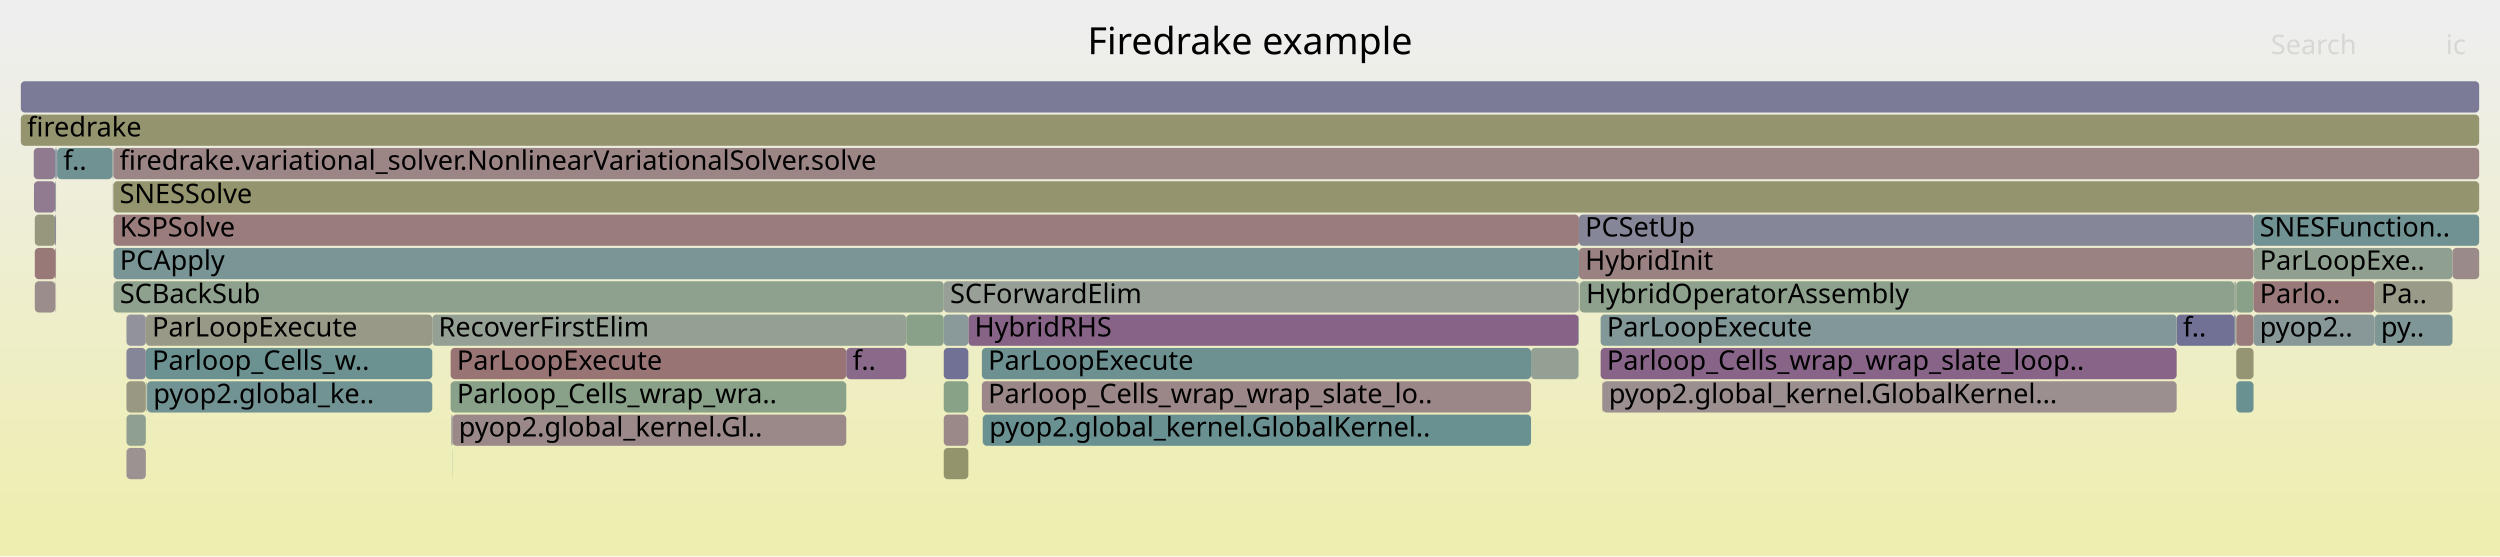
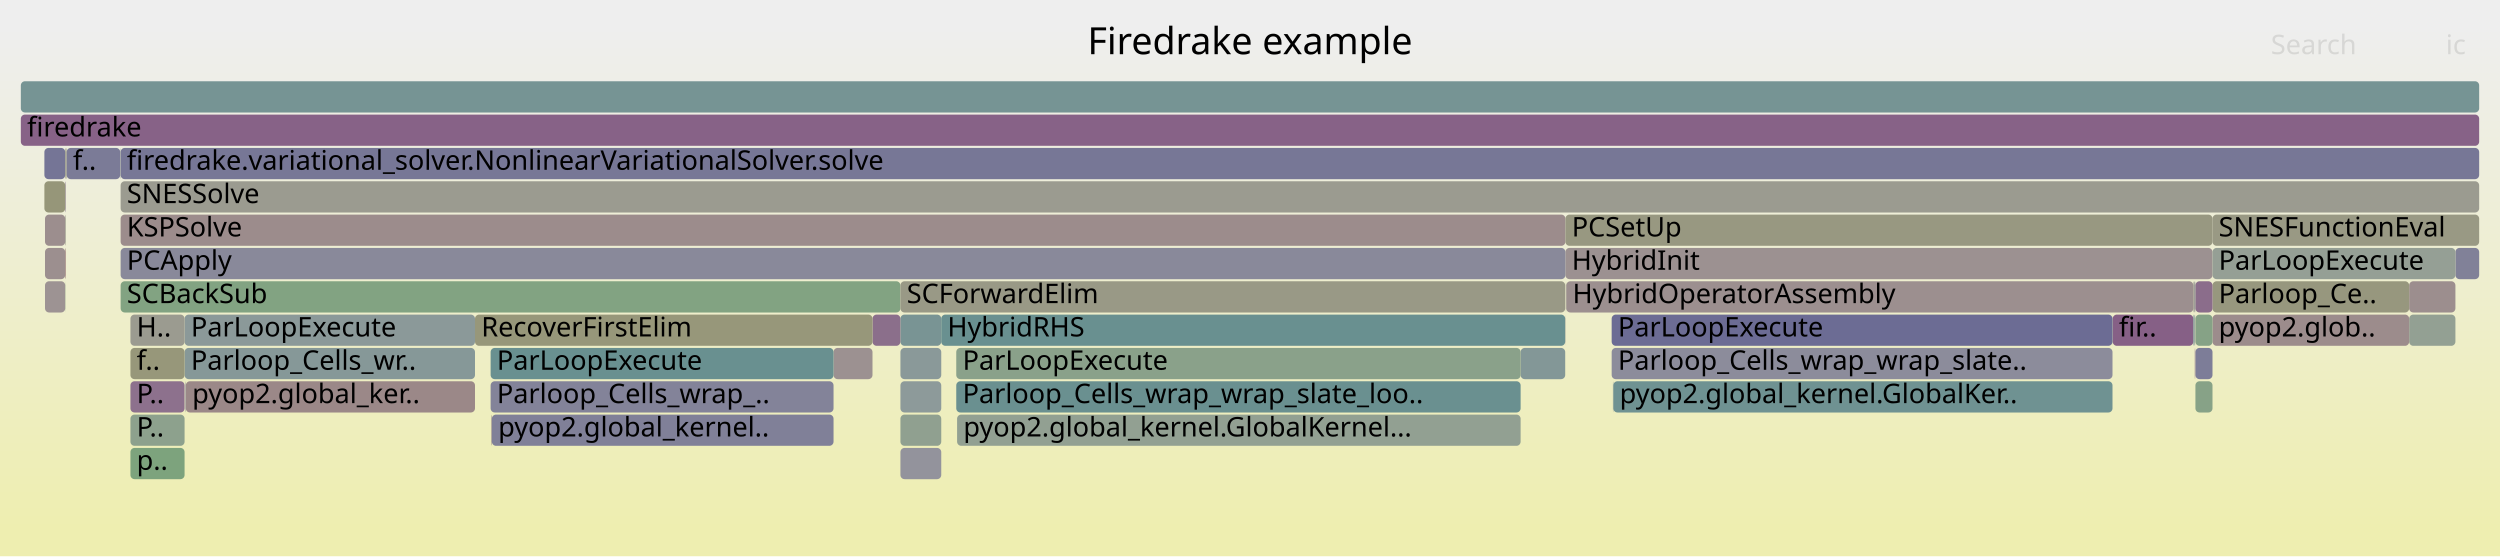
<svg xmlns="http://www.w3.org/2000/svg" version="1.1" width="1200" height="267" viewBox="0 0 1200 267">
  <defs>
    <linearGradient id="background" y1="0" y2="1" x1="0" x2="0">
      <stop stop-color="#eeeeee" offset="5%" />
      <stop stop-color="#eeeeb0" offset="95%" />
    </linearGradient>
  </defs>
  <style type="text/css">
	text { font-family:Verdana; font-size:13px; fill:rgb(0,0,0); }
	#search, #ignorecase { opacity:0.1; cursor:pointer; }
	#search:hover, #search.show, #ignorecase:hover, #ignorecase.show { opacity:1; }
	#subtitle { text-anchor:middle; font-color:rgb(160,160,160); }
	#title { text-anchor:middle; font-size:18px}
	#unzoom { cursor:pointer; }
	#frames &gt; *:hover { stroke:black; stroke-width:0.5; cursor:pointer; }
	.hide { display:none; }
	.parent { opacity:0.5; }
</style>
  <rect x="0.0" y="0" width="1200.0" height="267.0" fill="url(#background)" />
  <text id="title" x="600.00" y="26">Firedrake example</text>
  <text id="details" x="10.00" y="249"> </text>
  <text id="unzoom" x="10.00" y="26" class="hide">Reset Zoom</text>
  <text id="search" x="1090.00" y="26">Search</text>
  <text id="ignorecase" x="1174.00" y="26">ic</text>
  <text id="matched" x="1090.00" y="249"> </text>
  <g id="frames">
    <g>
-       <rect x="54.1" y="71" width="0.3" height="15.0" fill="rgb(129.479,150.606,150.606)" rx="2" ry="2" />
-       <text x="57.10" y="81.5" />
-     </g>
-     <g>
-       <rect x="1073.4" y="151" width="8.3" height="15.0" fill="rgb(153.457,123.169,123.169)" rx="2" ry="2" />
-       <text x="1076.44" y="161.5" />
-     </g>
-     <g>
-       <rect x="27.1" y="71" width="0.3" height="15.0" fill="rgb(137.915,152.793,152.793)" rx="2" ry="2" />
-       <text x="30.07" y="81.5" />
-     </g>
-     <g>
-       <rect x="757.7" y="135" width="0.2" height="15.0" fill="rgb(111.89,146.046,146.046)" rx="2" ry="2" />
-       <text x="760.65" y="145.5" />
-     </g>
-     <g>
-       <rect x="453.0" y="135" width="304.7" height="15.0" fill="rgb(151.07,159.128,151.07)" rx="2" ry="2" />
-       <text x="456.02" y="145.5">SCForwardElim</text>
-     </g>
-     <g>
-       <rect x="1072.4" y="151" width="0.6" height="15.0" fill="rgb(124.234,124.234,151.465)" rx="2" ry="2" />
-       <text x="1075.37" y="161.5" />
-     </g>
-     <g>
-       <rect x="471.3" y="183" width="263.6" height="15.0" fill="rgb(155.022,135.167,135.167)" rx="2" ry="2" />
-       <text x="474.32" y="193.5">Parloop_Cells_wrap_wrap_slate_lo..</text>
-     </g>
-     <g>
-       <rect x="464.8" y="151" width="292.9" height="15.0" fill="rgb(135.177,99.516,135.177)" rx="2" ry="2" />
-       <text x="467.80" y="161.5">HybridRHS</text>
-     </g>
-     <g>
-       <rect x="758.3" y="135" width="314.1" height="15.0" fill="rgb(141.1,160.751,141.1)" rx="2" ry="2" />
-       <text x="761.32" y="145.5">HybridOperatorAssembly</text>
-     </g>
-     <g>
-       <rect x="757.9" y="119" width="323.8" height="15.0" fill="rgb(154.342,129.956,129.956)" rx="2" ry="2" />
-       <text x="760.87" y="129.5">HybridInit</text>
-     </g>
-     <g>
-       <rect x="1044.8" y="151" width="27.6" height="15.0" fill="rgb(112.808,112.808,149.253)" rx="2" ry="2" />
-       <text x="1047.83" y="161.5">f..</text>
-     </g>
-     <g>
-       <rect x="453.0" y="151" width="11.8" height="15.0" fill="rgb(137.884,152.785,152.785)" rx="2" ry="2" />
-       <text x="456.02" y="161.5" />
-     </g>
-     <g>
-       <rect x="1073.4" y="135" width="8.3" height="15.0" fill="rgb(136.753,161.459,136.753)" rx="2" ry="2" />
-       <text x="1076.44" y="145.5" />
-     </g>
-     <g>
-       <rect x="70.5" y="183" width="0.1" height="15.0" fill="rgb(147.459,159.716,147.459)" rx="2" ry="2" />
-       <text x="73.46" y="193.5" />
-     </g>
-     <g>
-       <rect x="54.5" y="103" width="703.4" height="15.0" fill="rgb(153.516,123.623,123.623)" rx="2" ry="2" />
-       <text x="57.50" y="113.5">KSPSolve</text>
-     </g>
-     <g>
-       <rect x="60.7" y="151" width="9.3" height="15.0" fill="rgb(146.124,146.124,155.701)" rx="2" ry="2" />
-       <text x="63.72" y="161.5" />
-     </g>
-     <g>
-       <rect x="54.4" y="87" width="1135.6" height="15.0" fill="rgb(148,148,109.539)" rx="2" ry="2" />
-       <text x="57.38" y="97.5">SNESSolve</text>
-     </g>
-     <g>
-       <rect x="769.0" y="183" width="0.2" height="15.0" fill="rgb(153.737,125.318,125.318)" rx="2" ry="2" />
-       <text x="771.98" y="193.5" />
-     </g>
-     <g>
-       <rect x="1073.2" y="135" width="0.1" height="15.0" fill="rgb(151.713,151.713,127.533)" rx="2" ry="2" />
-       <text x="1076.15" y="145.5" />
-     </g>
-     <g>
-       <rect x="10.0" y="55" width="1180.0" height="15.0" fill="rgb(148.224,148.224,110.626)" rx="2" ry="2" />
+       <rect x="1156.4" y="151" width="22.2" height="15.0" fill="rgb(147.093,159.775,147.093)" rx="2" ry="2" />
+       <text x="1159.45" y="161.5" />
+     </g>
+     <g>
+       <rect x="1053.5" y="151" width="0.2" height="15.0" fill="rgb(155.709,155.709,146.899)" rx="2" ry="2" />
+       <text x="1056.53" y="161.5" />
+     </g>
+     <g>
+       <rect x="10.0" y="55" width="1180.0" height="15.0" fill="rgb(134.637,98.132,134.637)" rx="2" ry="2" />
      <text x="13.00" y="65.5">firedrake</text>
    </g>
    <g>
-       <rect x="10.0" y="39" width="1180.0" height="15.0" fill="rgb(122.789,122.789,151.185)" rx="2" ry="2" />
+       <rect x="1014.1" y="151" width="38.7" height="15.0" fill="rgb(133.745,95.847,133.745)" rx="2" ry="2" />
+       <text x="1017.08" y="161.5">fir..</text>
+     </g>
+     <g>
+       <rect x="1178.6" y="119" width="11.4" height="15.0" fill="rgb(128.543,128.543,152.299)" rx="2" ry="2" />
+       <text x="1181.59" y="129.5" />
+     </g>
+     <g>
+       <rect x="1062.0" y="135" width="94.4" height="15.0" fill="rgb(151.425,151.425,126.134)" rx="2" ry="2" />
+       <text x="1064.95" y="145.5">Parloop_Ce..</text>
+     </g>
+     <g>
+       <rect x="57.9" y="135" width="374.3" height="15.0" fill="rgb(129.97,162.563,129.97)" rx="2" ry="2" />
+       <text x="60.88" y="145.5">SCBackSub</text>
+     </g>
+     <g>
+       <rect x="751.3" y="135" width="0.1" height="15.0" fill="rgb(154.962,154.962,143.276)" rx="2" ry="2" />
+       <text x="754.31" y="145.5" />
+     </g>
+     <g>
+       <rect x="57.9" y="87" width="1132.1" height="15.0" fill="rgb(155.085,155.085,143.871)" rx="2" ry="2" />
+       <text x="60.88" y="97.5">SNESSolve</text>
+     </g>
+     <g>
+       <rect x="1052.8" y="135" width="0.7" height="15.0" fill="rgb(154.334,154.334,140.235)" rx="2" ry="2" />
+       <text x="1055.84" y="145.5" />
+     </g>
+     <g>
+       <rect x="21.6" y="119" width="9.7" height="15.0" fill="rgb(156.066,143.174,143.174)" rx="2" ry="2" />
+       <text x="24.58" y="129.5" />
+     </g>
+     <g>
+       <rect x="89.1" y="183" width="0.1" height="15.0" fill="rgb(110.655,110.655,148.837)" rx="2" ry="2" />
+       <text x="92.10" y="193.5" />
+     </g>
+     <g>
+       <rect x="57.9" y="103" width="693.5" height="15.0" fill="rgb(155.68,140.211,140.211)" rx="2" ry="2" />
+       <text x="60.88" y="113.5">KSPSolve</text>
+     </g>
+     <g>
+       <rect x="432.2" y="167" width="19.6" height="15.0" fill="rgb(138.473,152.938,152.938)" rx="2" ry="2" />
+       <text x="435.24" y="177.5" />
+     </g>
+     <g>
+       <rect x="31.3" y="87" width="0.3" height="15.0" fill="rgb(147.809,131.884,147.809)" rx="2" ry="2" />
+       <text x="34.28" y="97.5" />
+     </g>
+     <g>
+       <rect x="1053.8" y="183" width="8.2" height="15.0" fill="rgb(135.085,161.73,135.085)" rx="2" ry="2" />
+       <text x="1056.85" y="193.5" />
+     </g>
+     <g>
+       <rect x="1053.4" y="151" width="0.1" height="15.0" fill="rgb(130.818,150.953,150.953)" rx="2" ry="2" />
+       <text x="1056.37" y="161.5" />
+     </g>
+     <g>
+       <rect x="1053.8" y="167" width="8.2" height="15.0" fill="rgb(125.033,125.033,151.619)" rx="2" ry="2" />
+       <text x="1056.85" y="177.5" />
+     </g>
+     <g>
+       <rect x="31.6" y="71" width="0.2" height="15.0" fill="rgb(150.935,150.935,123.762)" rx="2" ry="2" />
+       <text x="34.64" y="81.5" />
+     </g>
+     <g>
+       <rect x="1053.8" y="135" width="8.2" height="15.0" fill="rgb(138.769,108.72,138.769)" rx="2" ry="2" />
+       <text x="1056.85" y="145.5" />
+     </g>
+     <g>
+       <rect x="432.2" y="151" width="19.6" height="15.0" fill="rgb(121.105,148.435,148.435)" rx="2" ry="2" />
+       <text x="435.24" y="161.5" />
+     </g>
+     <g>
+       <rect x="774.2" y="183" width="0.2" height="15.0" fill="rgb(143.093,154.135,154.135)" rx="2" ry="2" />
+       <text x="777.22" y="193.5" />
+     </g>
+     <g>
+       <rect x="21.6" y="103" width="9.7" height="15.0" fill="rgb(155.92,142.051,142.051)" rx="2" ry="2" />
+       <text x="24.58" y="113.5" />
+     </g>
+     <g>
+       <rect x="235.8" y="199" width="0.3" height="15.0" fill="rgb(155.811,141.215,141.215)" rx="2" ry="2" />
+       <text x="238.79" y="209.5" />
+     </g>
+     <g>
+       <rect x="10.0" y="39" width="1180.0" height="15.0" fill="rgb(118.181,147.677,147.677)" rx="2" ry="2" />
      <text x="13.00" y="49.5" />
    </g>
    <g>
-       <rect x="757.7" y="151" width="0.2" height="15.0" fill="rgb(137.194,152.606,152.606)" rx="2" ry="2" />
-       <text x="760.65" y="161.5" />
-     </g>
-     <g>
-       <rect x="16.2" y="71" width="10.3" height="15.0" fill="rgb(143.919,121.918,143.919)" rx="2" ry="2" />
-       <text x="19.21" y="81.5" />
-     </g>
-     <g>
-       <rect x="1081.7" y="135" width="58.1" height="15.0" fill="rgb(153.205,121.238,121.238)" rx="2" ry="2" />
-       <text x="1084.66" y="145.5">Parlo..</text>
-     </g>
-     <g>
-       <rect x="471.7" y="199" width="0.1" height="15.0" fill="rgb(107.118,144.808,144.808)" rx="2" ry="2" />
-       <text x="474.66" y="209.5" />
-     </g>
-     <g>
-       <rect x="26.5" y="119" width="0.4" height="15.0" fill="rgb(154.188,128.771,128.771)" rx="2" ry="2" />
-       <text x="29.45" y="129.5" />
-     </g>
-     <g>
-       <rect x="769.2" y="183" width="275.6" height="15.0" fill="rgb(156.045,143.011,143.011)" rx="2" ry="2" />
-       <text x="772.23" y="193.5">pyop2.global_kernel.GlobalKernel...</text>
-     </g>
-     <g>
-       <rect x="16.7" y="103" width="9.8" height="15.0" fill="rgb(151.275,151.275,125.408)" rx="2" ry="2" />
-       <text x="19.66" y="113.5" />
-     </g>
-     <g>
-       <rect x="60.7" y="215" width="9.3" height="15.0" fill="rgb(156.403,145.758,145.758)" rx="2" ry="2" />
-       <text x="63.72" y="225.5" />
-     </g>
-     <g>
-       <rect x="768.3" y="151" width="276.5" height="15.0" fill="rgb(130.043,150.752,150.752)" rx="2" ry="2" />
-       <text x="771.31" y="161.5">ParLoopExecute</text>
-     </g>
-     <g>
-       <rect x="758.2" y="135" width="0.1" height="15.0" fill="rgb(128.624,162.782,128.624)" rx="2" ry="2" />
-       <text x="761.15" y="145.5" />
-     </g>
-     <g>
-       <rect x="1139.8" y="135" width="37.4" height="15.0" fill="rgb(153.76,153.76,137.452)" rx="2" ry="2" />
-       <text x="1142.83" y="145.5">Pa..</text>
-     </g>
-     <g>
-       <rect x="216.7" y="199" width="0.5" height="15.0" fill="rgb(122.02,122.02,151.036)" rx="2" ry="2" />
-       <text x="219.72" y="209.5" />
-     </g>
-     <g>
-       <rect x="16.7" y="135" width="9.8" height="15.0" fill="rgb(155.763,140.851,140.851)" rx="2" ry="2" />
-       <text x="19.66" y="145.5" />
-     </g>
-     <g>
-       <rect x="60.7" y="199" width="9.3" height="15.0" fill="rgb(143.917,160.293,143.917)" rx="2" ry="2" />
-       <text x="63.72" y="209.5" />
-     </g>
-     <g>
-       <rect x="734.9" y="167" width="22.8" height="15.0" fill="rgb(146.579,159.859,146.579)" rx="2" ry="2" />
-       <text x="737.92" y="177.5" />
-     </g>
-     <g>
-       <rect x="1081.7" y="119" width="95.5" height="15.0" fill="rgb(143.932,160.29,143.932)" rx="2" ry="2" />
-       <text x="1084.66" y="129.5">ParLoopExe..</text>
-     </g>
-     <g>
-       <rect x="26.5" y="103" width="0.4" height="15.0" fill="rgb(118.572,118.572,150.369)" rx="2" ry="2" />
-       <text x="29.45" y="113.5" />
-     </g>
-     <g>
-       <rect x="26.5" y="87" width="0.4" height="15.0" fill="rgb(136.506,152.427,152.427)" rx="2" ry="2" />
-       <text x="29.45" y="97.5" />
-     </g>
-     <g>
-       <rect x="217.2" y="199" width="189.0" height="15.0" fill="rgb(155.223,136.712,136.712)" rx="2" ry="2" />
-       <text x="220.19" y="209.5">pyop2.global_kernel.Gl..</text>
-     </g>
-     <g>
-       <rect x="216.3" y="167" width="189.9" height="15.0" fill="rgb(152.581,116.457,116.457)" rx="2" ry="2" />
-       <text x="219.31" y="177.5">ParLoopExecute</text>
-     </g>
-     <g>
-       <rect x="54.5" y="135" width="398.5" height="15.0" fill="rgb(142.488,160.525,142.488)" rx="2" ry="2" />
-       <text x="57.50" y="145.5">SCBackSub</text>
-     </g>
-     <g>
-       <rect x="60.7" y="167" width="9.3" height="15.0" fill="rgb(134,134,153.355)" rx="2" ry="2" />
-       <text x="63.72" y="177.5" />
-     </g>
-     <g>
-       <rect x="453.0" y="199" width="11.8" height="15.0" fill="rgb(155.305,137.34,137.34)" rx="2" ry="2" />
-       <text x="456.02" y="209.5" />
-     </g>
-     <g>
-       <rect x="216.3" y="183" width="189.9" height="15.0" fill="rgb(136.984,161.421,136.984)" rx="2" ry="2" />
-       <text x="219.31" y="193.5">Parloop_Cells_wrap_wra..</text>
-     </g>
-     <g>
-       <rect x="1073.3" y="135" width="0.1" height="15.0" fill="rgb(150.013,150.013,119.295)" rx="2" ry="2" />
-       <text x="1076.27" y="145.5" />
-     </g>
-     <g>
-       <rect x="54.0" y="71" width="0.1" height="15.0" fill="rgb(154.22,154.22,139.68)" rx="2" ry="2" />
-       <text x="56.97" y="81.5" />
-     </g>
-     <g>
-       <rect x="26.5" y="71" width="0.4" height="15.0" fill="rgb(109.496,145.425,145.425)" rx="2" ry="2" />
-       <text x="29.45" y="81.5" />
-     </g>
-     <g>
-       <rect x="70.0" y="167" width="137.5" height="15.0" fill="rgb(108.382,145.136,145.136)" rx="2" ry="2" />
-       <text x="73.01" y="177.5">Parloop_Cells_w..</text>
-     </g>
-     <g>
-       <rect x="54.0" y="87" width="0.1" height="15.0" fill="rgb(152.147,143.001,152.147)" rx="2" ry="2" />
-       <text x="56.97" y="97.5" />
-     </g>
-     <g>
-       <rect x="471.8" y="199" width="263.1" height="15.0" fill="rgb(106.157,144.559,144.559)" rx="2" ry="2" />
-       <text x="474.84" y="209.5">pyop2.global_kernel.GlobalKernel..</text>
-     </g>
-     <g>
-       <rect x="757.9" y="103" width="323.8" height="15.0" fill="rgb(133.982,133.982,153.351)" rx="2" ry="2" />
-       <text x="760.87" y="113.5">PCSetUp</text>
-     </g>
-     <g>
-       <rect x="1073.0" y="151" width="0.2" height="15.0" fill="rgb(119.433,148.001,148.001)" rx="2" ry="2" />
-       <text x="1075.98" y="161.5" />
-     </g>
-     <g>
-       <rect x="26.9" y="71" width="0.2" height="15.0" fill="rgb(112.756,112.756,149.243)" rx="2" ry="2" />
-       <text x="29.87" y="81.5" />
-     </g>
-     <g>
-       <rect x="1081.7" y="103" width="108.3" height="15.0" fill="rgb(112.616,146.234,146.234)" rx="2" ry="2" />
-       <text x="1084.66" y="113.5">SNESFunction..</text>
-     </g>
-     <g>
-       <rect x="1073.4" y="183" width="8.3" height="15.0" fill="rgb(106.431,144.63,144.63)" rx="2" ry="2" />
-       <text x="1076.44" y="193.5" />
-     </g>
-     <g>
-       <rect x="60.7" y="183" width="9.3" height="15.0" fill="rgb(152.349,152.349,130.612)" rx="2" ry="2" />
-       <text x="63.72" y="193.5" />
-     </g>
-     <g>
-       <rect x="54.4" y="71" width="1135.6" height="15.0" fill="rgb(154.783,133.338,133.338)" rx="2" ry="2" />
-       <text x="57.38" y="81.5">firedrake.variational_solver.NonlinearVariationalSolver.solve</text>
-     </g>
-     <g>
-       <rect x="453.0" y="167" width="11.8" height="15.0" fill="rgb(113.343,113.343,149.357)" rx="2" ry="2" />
-       <text x="456.02" y="177.5" />
-     </g>
-     <g>
-       <rect x="26.7" y="135" width="0.2" height="15.0" fill="rgb(149.577,136.416,149.577)" rx="2" ry="2" />
-       <text x="29.70" y="145.5" />
-     </g>
-     <g>
-       <rect x="54.5" y="119" width="703.4" height="15.0" fill="rgb(121.81,148.617,148.617)" rx="2" ry="2" />
-       <text x="57.50" y="129.5">PCApply</text>
-     </g>
-     <g>
-       <rect x="207.5" y="151" width="227.5" height="15.0" fill="rgb(147.917,159.641,147.917)" rx="2" ry="2" />
-       <text x="210.49" y="161.5">RecoverFirstElim</text>
-     </g>
-     <g>
-       <rect x="1081.7" y="151" width="58.1" height="15.0" fill="rgb(135.866,152.262,152.262)" rx="2" ry="2" />
-       <text x="1084.66" y="161.5">pyop2..</text>
-     </g>
-     <g>
-       <rect x="453.0" y="215" width="11.8" height="15.0" fill="rgb(147.766,147.766,108.406)" rx="2" ry="2" />
-       <text x="456.02" y="225.5" />
-     </g>
-     <g>
-       <rect x="1139.8" y="151" width="37.4" height="15.0" fill="rgb(126.559,149.849,149.849)" rx="2" ry="2" />
-       <text x="1142.83" y="161.5">py..</text>
-     </g>
-     <g>
-       <rect x="70.6" y="183" width="136.9" height="15.0" fill="rgb(113.741,146.525,146.525)" rx="2" ry="2" />
-       <text x="73.58" y="193.5">pyop2.global_ke..</text>
-     </g>
-     <g>
-       <rect x="1073.4" y="167" width="8.3" height="15.0" fill="rgb(149.189,149.189,115.3)" rx="2" ry="2" />
-       <text x="1076.44" y="177.5" />
-     </g>
-     <g>
-       <rect x="1177.2" y="119" width="12.8" height="15.0" fill="rgb(155.43,138.295,138.295)" rx="2" ry="2" />
-       <text x="1180.23" y="129.5" />
-     </g>
-     <g>
-       <rect x="471.3" y="167" width="263.6" height="15.0" fill="rgb(109.398,145.399,145.399)" rx="2" ry="2" />
-       <text x="474.32" y="177.5">ParLoopExecute</text>
-     </g>
-     <g>
-       <rect x="1072.4" y="135" width="0.8" height="15.0" fill="rgb(146.189,159.923,146.189)" rx="2" ry="2" />
-       <text x="1075.37" y="145.5" />
-     </g>
-     <g>
-       <rect x="768.3" y="167" width="276.5" height="15.0" fill="rgb(135.626,100.667,135.626)" rx="2" ry="2" />
-       <text x="771.31" y="177.5">Parloop_Cells_wrap_wrap_slate_loop..</text>
-     </g>
-     <g>
-       <rect x="435.0" y="151" width="18.0" height="15.0" fill="rgb(136.767,161.457,136.767)" rx="2" ry="2" />
-       <text x="437.95" y="161.5" />
-     </g>
-     <g>
-       <rect x="16.3" y="87" width="10.2" height="15.0" fill="rgb(144.206,122.653,144.206)" rx="2" ry="2" />
-       <text x="19.33" y="97.5" />
-     </g>
-     <g>
-       <rect x="453.0" y="183" width="11.8" height="15.0" fill="rgb(135.766,161.62,135.766)" rx="2" ry="2" />
-       <text x="456.02" y="193.5" />
-     </g>
-     <g>
-       <rect x="70.3" y="183" width="0.2" height="15.0" fill="rgb(139.594,153.228,153.228)" rx="2" ry="2" />
-       <text x="73.29" y="193.5" />
-     </g>
-     <g>
-       <rect x="27.4" y="71" width="26.6" height="15.0" fill="rgb(112.616,146.234,146.234)" rx="2" ry="2" />
-       <text x="30.40" y="81.5">f..</text>
-     </g>
-     <g>
-       <rect x="16.7" y="119" width="9.8" height="15.0" fill="rgb(153.038,119.961,119.961)" rx="2" ry="2" />
-       <text x="19.66" y="129.5" />
-     </g>
-     <g>
-       <rect x="70.0" y="151" width="137.5" height="15.0" fill="rgb(153.378,153.378,135.6)" rx="2" ry="2" />
-       <text x="73.01" y="161.5">ParLoopExecute</text>
-     </g>
-     <g>
-       <rect x="217.1" y="215" width="0.1" height="15.0" fill="rgb(146.741,159.833,146.741)" rx="2" ry="2" />
-       <text x="220.07" y="225.5" />
-     </g>
-     <g>
-       <rect x="406.2" y="167" width="28.8" height="15.0" fill="rgb(137.589,105.697,137.589)" rx="2" ry="2" />
-       <text x="409.24" y="177.5">f..</text>
+       <rect x="31.3" y="119" width="0.3" height="15.0" fill="rgb(152.993,119.616,119.616)" rx="2" ry="2" />
+       <text x="34.28" y="129.5" />
+     </g>
+     <g>
+       <rect x="31.3" y="71" width="0.3" height="15.0" fill="rgb(150.027,150.027,119.361)" rx="2" ry="2" />
+       <text x="34.28" y="81.5" />
+     </g>
+     <g>
+       <rect x="88.6" y="167" width="139.4" height="15.0" fill="rgb(134.375,151.875,151.875)" rx="2" ry="2" />
+       <text x="91.64" y="177.5">Parloop_Cells_wr..</text>
+     </g>
+     <g>
+       <rect x="31.8" y="71" width="0.2" height="15.0" fill="rgb(149.012,149.012,114.445)" rx="2" ry="2" />
+       <text x="34.81" y="81.5" />
+     </g>
+     <g>
+       <rect x="751.4" y="103" width="310.6" height="15.0" fill="rgb(151.928,151.928,128.574)" rx="2" ry="2" />
+       <text x="754.45" y="113.5">PCSetUp</text>
+     </g>
+     <g>
+       <rect x="1014.0" y="151" width="0.1" height="15.0" fill="rgb(133.47,161.993,133.47)" rx="2" ry="2" />
+       <text x="1016.95" y="161.5" />
+     </g>
+     <g>
+       <rect x="57.9" y="71" width="1132.1" height="15.0" fill="rgb(118.853,118.853,150.423)" rx="2" ry="2" />
+       <text x="60.88" y="81.5">firedrake.variational_solver.NonlinearVariationalSolver.solve</text>
+     </g>
+     <g>
+       <rect x="1156.4" y="135" width="22.2" height="15.0" fill="rgb(155.876,141.719,141.719)" rx="2" ry="2" />
+       <text x="1159.45" y="145.5" />
+     </g>
+     <g>
+       <rect x="774.4" y="183" width="239.6" height="15.0" fill="rgb(111.358,145.908,145.908)" rx="2" ry="2" />
+       <text x="777.42" y="193.5">pyop2.global_kernel.GlobalKer..</text>
+     </g>
+     <g>
+       <rect x="31.5" y="135" width="0.1" height="15.0" fill="rgb(126.874,163.067,126.874)" rx="2" ry="2" />
+       <text x="34.49" y="145.5" />
+     </g>
+     <g>
+       <rect x="432.2" y="183" width="19.6" height="15.0" fill="rgb(141.182,153.64,153.64)" rx="2" ry="2" />
+       <text x="435.24" y="193.5" />
+     </g>
+     <g>
+       <rect x="400.1" y="167" width="18.7" height="15.0" fill="rgb(156.253,144.603,144.603)" rx="2" ry="2" />
+       <text x="403.08" y="177.5" />
+     </g>
+     <g>
+       <rect x="751.4" y="119" width="310.6" height="15.0" fill="rgb(156.297,144.947,144.947)" rx="2" ry="2" />
+       <text x="754.45" y="129.5">HybridInit</text>
+     </g>
+     <g>
+       <rect x="432.2" y="135" width="319.1" height="15.0" fill="rgb(152.971,152.971,133.628)" rx="2" ry="2" />
+       <text x="435.24" y="145.5">SCForwardElim</text>
+     </g>
+     <g>
+       <rect x="432.2" y="199" width="19.6" height="15.0" fill="rgb(144.204,160.246,144.204)" rx="2" ry="2" />
+       <text x="435.24" y="209.5" />
+     </g>
+     <g>
+       <rect x="729.9" y="167" width="21.4" height="15.0" fill="rgb(130.627,150.903,150.903)" rx="2" ry="2" />
+       <text x="732.86" y="177.5" />
+     </g>
+     <g>
+       <rect x="31.3" y="103" width="0.3" height="15.0" fill="rgb(154.145,154.145,139.317)" rx="2" ry="2" />
+       <text x="34.28" y="113.5" />
+     </g>
+     <g>
+       <rect x="62.6" y="215" width="26.0" height="15.0" fill="rgb(125.146,163.348,125.146)" rx="2" ry="2" />
+       <text x="65.59" y="225.5">p..</text>
+     </g>
+     <g>
+       <rect x="1062.0" y="119" width="116.6" height="15.0" fill="rgb(149.369,159.405,149.369)" rx="2" ry="2" />
+       <text x="1064.95" y="129.5">ParLoopExecute</text>
+     </g>
+     <g>
+       <rect x="62.6" y="199" width="26.0" height="15.0" fill="rgb(141.228,160.73,141.228)" rx="2" ry="2" />
+       <text x="65.59" y="209.5">P..</text>
+     </g>
+     <g>
+       <rect x="88.6" y="151" width="139.4" height="15.0" fill="rgb(138.972,153.067,153.067)" rx="2" ry="2" />
+       <text x="91.64" y="161.5">ParLoopExecute</text>
+     </g>
+     <g>
+       <rect x="62.6" y="151" width="26.0" height="15.0" fill="rgb(155.08,155.08,143.847)" rx="2" ry="2" />
+       <text x="65.59" y="161.5">H..</text>
+     </g>
+     <g>
+       <rect x="62.6" y="183" width="26.0" height="15.0" fill="rgb(140.544,113.27,140.544)" rx="2" ry="2" />
+       <text x="65.59" y="193.5">P..</text>
+     </g>
+     <g>
+       <rect x="773.6" y="167" width="240.4" height="15.0" fill="rgb(140.041,140.041,154.524)" rx="2" ry="2" />
+       <text x="776.61" y="177.5">Parloop_Cells_wrap_wrap_slate..</text>
+     </g>
+     <g>
+       <rect x="1053.5" y="135" width="0.2" height="15.0" fill="rgb(108.777,108.777,148.473)" rx="2" ry="2" />
+       <text x="1056.53" y="145.5" />
+     </g>
+     <g>
+       <rect x="57.9" y="119" width="693.5" height="15.0" fill="rgb(136.591,136.591,153.856)" rx="2" ry="2" />
+       <text x="60.88" y="129.5">PCApply</text>
+     </g>
+     <g>
+       <rect x="57.7" y="71" width="0.2" height="15.0" fill="rgb(150.218,159.267,150.218)" rx="2" ry="2" />
+       <text x="60.66" y="81.5" />
+     </g>
+     <g>
+       <rect x="89.2" y="183" width="138.8" height="15.0" fill="rgb(155.072,135.554,135.554)" rx="2" ry="2" />
+       <text x="92.24" y="193.5">pyop2.global_ker..</text>
+     </g>
+     <g>
+       <rect x="62.6" y="167" width="26.0" height="15.0" fill="rgb(150.582,150.582,122.05)" rx="2" ry="2" />
+       <text x="65.59" y="177.5">f..</text>
+     </g>
+     <g>
+       <rect x="418.8" y="151" width="13.4" height="15.0" fill="rgb(139.487,110.561,139.487)" rx="2" ry="2" />
+       <text x="421.78" y="161.5" />
+     </g>
+     <g>
+       <rect x="21.3" y="71" width="10.0" height="15.0" fill="rgb(116.867,116.867,150.039)" rx="2" ry="2" />
+       <text x="24.32" y="81.5" />
+     </g>
+     <g>
+       <rect x="1052.8" y="151" width="0.6" height="15.0" fill="rgb(124.319,149.268,149.268)" rx="2" ry="2" />
+       <text x="1055.84" y="161.5" />
+     </g>
+     <g>
+       <rect x="751.3" y="151" width="0.1" height="15.0" fill="rgb(155.468,138.588,138.588)" rx="2" ry="2" />
+       <text x="754.31" y="161.5" />
+     </g>
+     <g>
+       <rect x="236.1" y="199" width="164.0" height="15.0" fill="rgb(128.409,128.409,152.273)" rx="2" ry="2" />
+       <text x="239.12" y="209.5">pyop2.global_kernel..</text>
+     </g>
+     <g>
+       <rect x="235.5" y="167" width="164.6" height="15.0" fill="rgb(104.954,144.247,144.247)" rx="2" ry="2" />
+       <text x="238.50" y="177.5">ParLoopExecute</text>
+     </g>
+     <g>
+       <rect x="228.0" y="151" width="190.8" height="15.0" fill="rgb(150.662,150.662,122.439)" rx="2" ry="2" />
+       <text x="231.03" y="161.5">RecoverFirstElim</text>
+     </g>
+     <g>
+       <rect x="459.4" y="199" width="270.5" height="15.0" fill="rgb(146.328,159.9,146.328)" rx="2" ry="2" />
+       <text x="462.41" y="209.5">pyop2.global_kernel.GlobalKernel...</text>
+     </g>
+     <g>
+       <rect x="32.0" y="71" width="25.7" height="15.0" fill="rgb(122.918,122.918,151.21)" rx="2" ry="2" />
+       <text x="35.02" y="81.5">f..</text>
+     </g>
+     <g>
+       <rect x="88.9" y="183" width="0.2" height="15.0" fill="rgb(146.751,146.751,155.823)" rx="2" ry="2" />
+       <text x="91.92" y="193.5" />
+     </g>
+     <g>
+       <rect x="1062.0" y="151" width="94.4" height="15.0" fill="rgb(155.627,139.807,139.807)" rx="2" ry="2" />
+       <text x="1064.95" y="161.5">pyop2.glob..</text>
+     </g>
+     <g>
+       <rect x="21.3" y="87" width="10.0" height="15.0" fill="rgb(150.397,150.397,121.154)" rx="2" ry="2" />
+       <text x="24.32" y="97.5" />
+     </g>
+     <g>
+       <rect x="459.0" y="167" width="270.9" height="15.0" fill="rgb(138.003,161.255,138.003)" rx="2" ry="2" />
+       <text x="462.05" y="177.5">ParLoopExecute</text>
+     </g>
+     <g>
+       <rect x="1053.5" y="167" width="0.2" height="15.0" fill="rgb(137.379,105.158,137.379)" rx="2" ry="2" />
+       <text x="1056.53" y="177.5" />
+     </g>
+     <g>
+       <rect x="21.6" y="135" width="9.7" height="15.0" fill="rgb(156.572,147.052,147.052)" rx="2" ry="2" />
+       <text x="24.58" y="145.5" />
+     </g>
+     <g>
+       <rect x="1062.0" y="103" width="128.0" height="15.0" fill="rgb(152.712,152.712,132.374)" rx="2" ry="2" />
+       <text x="1064.95" y="113.5">SNESFunctionEval</text>
+     </g>
+     <g>
+       <rect x="751.7" y="135" width="0.1" height="15.0" fill="rgb(124.072,163.523,124.072)" rx="2" ry="2" />
+       <text x="754.71" y="145.5" />
+     </g>
+     <g>
+       <rect x="773.6" y="151" width="240.4" height="15.0" fill="rgb(108.464,108.464,148.412)" rx="2" ry="2" />
+       <text x="776.61" y="161.5">ParLoopExecute</text>
+     </g>
+     <g>
+       <rect x="235.5" y="183" width="164.6" height="15.0" fill="rgb(131.243,131.243,152.821)" rx="2" ry="2" />
+       <text x="238.50" y="193.5">Parloop_Cells_wrap_..</text>
+     </g>
+     <g>
+       <rect x="1053.7" y="135" width="0.1" height="15.0" fill="rgb(152.288,152.288,130.319)" rx="2" ry="2" />
+       <text x="1056.68" y="145.5" />
+     </g>
+     <g>
+       <rect x="432.2" y="215" width="19.6" height="15.0" fill="rgb(147.499,147.499,155.968)" rx="2" ry="2" />
+       <text x="435.24" y="225.5" />
+     </g>
+     <g>
+       <rect x="1053.8" y="151" width="8.2" height="15.0" fill="rgb(133.671,161.961,133.671)" rx="2" ry="2" />
+       <text x="1056.85" y="161.5" />
+     </g>
+     <g>
+       <rect x="451.8" y="151" width="299.5" height="15.0" fill="rgb(104.649,144.168,144.168)" rx="2" ry="2" />
+       <text x="454.77" y="161.5">HybridRHS</text>
+     </g>
+     <g>
+       <rect x="459.0" y="183" width="270.9" height="15.0" fill="rgb(105.687,144.437,144.437)" rx="2" ry="2" />
+       <text x="462.05" y="193.5">Parloop_Cells_wrap_wrap_slate_loo..</text>
+     </g>
+     <g>
+       <rect x="751.8" y="135" width="301.0" height="15.0" fill="rgb(156.1,143.436,143.436)" rx="2" ry="2" />
+       <text x="754.83" y="145.5">HybridOperatorAssembly</text>
    </g>
  </g>
</svg>
